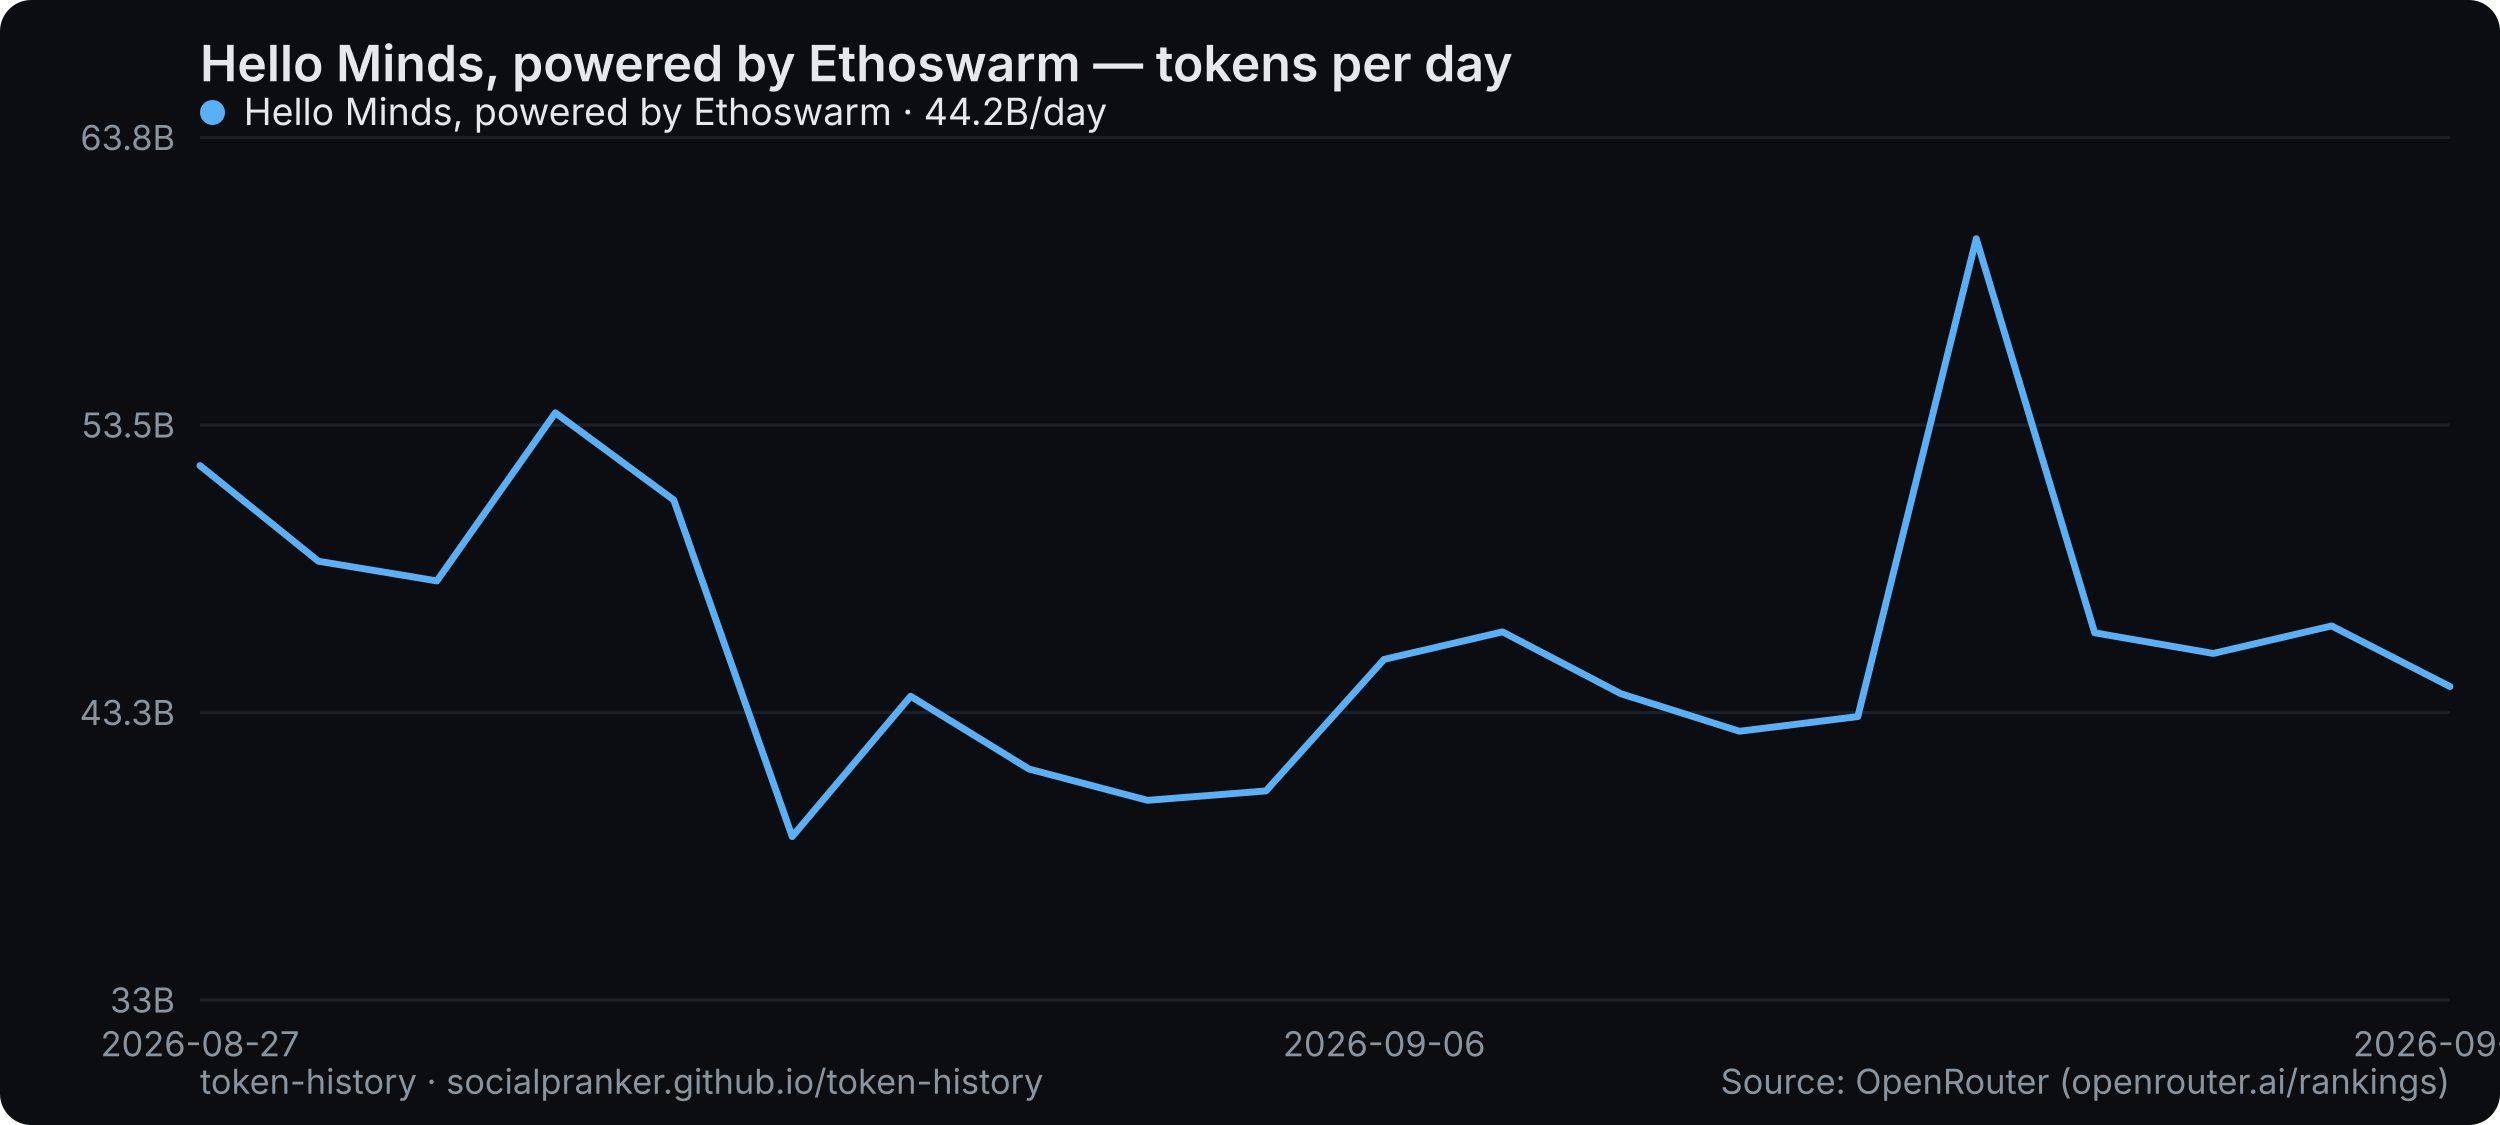
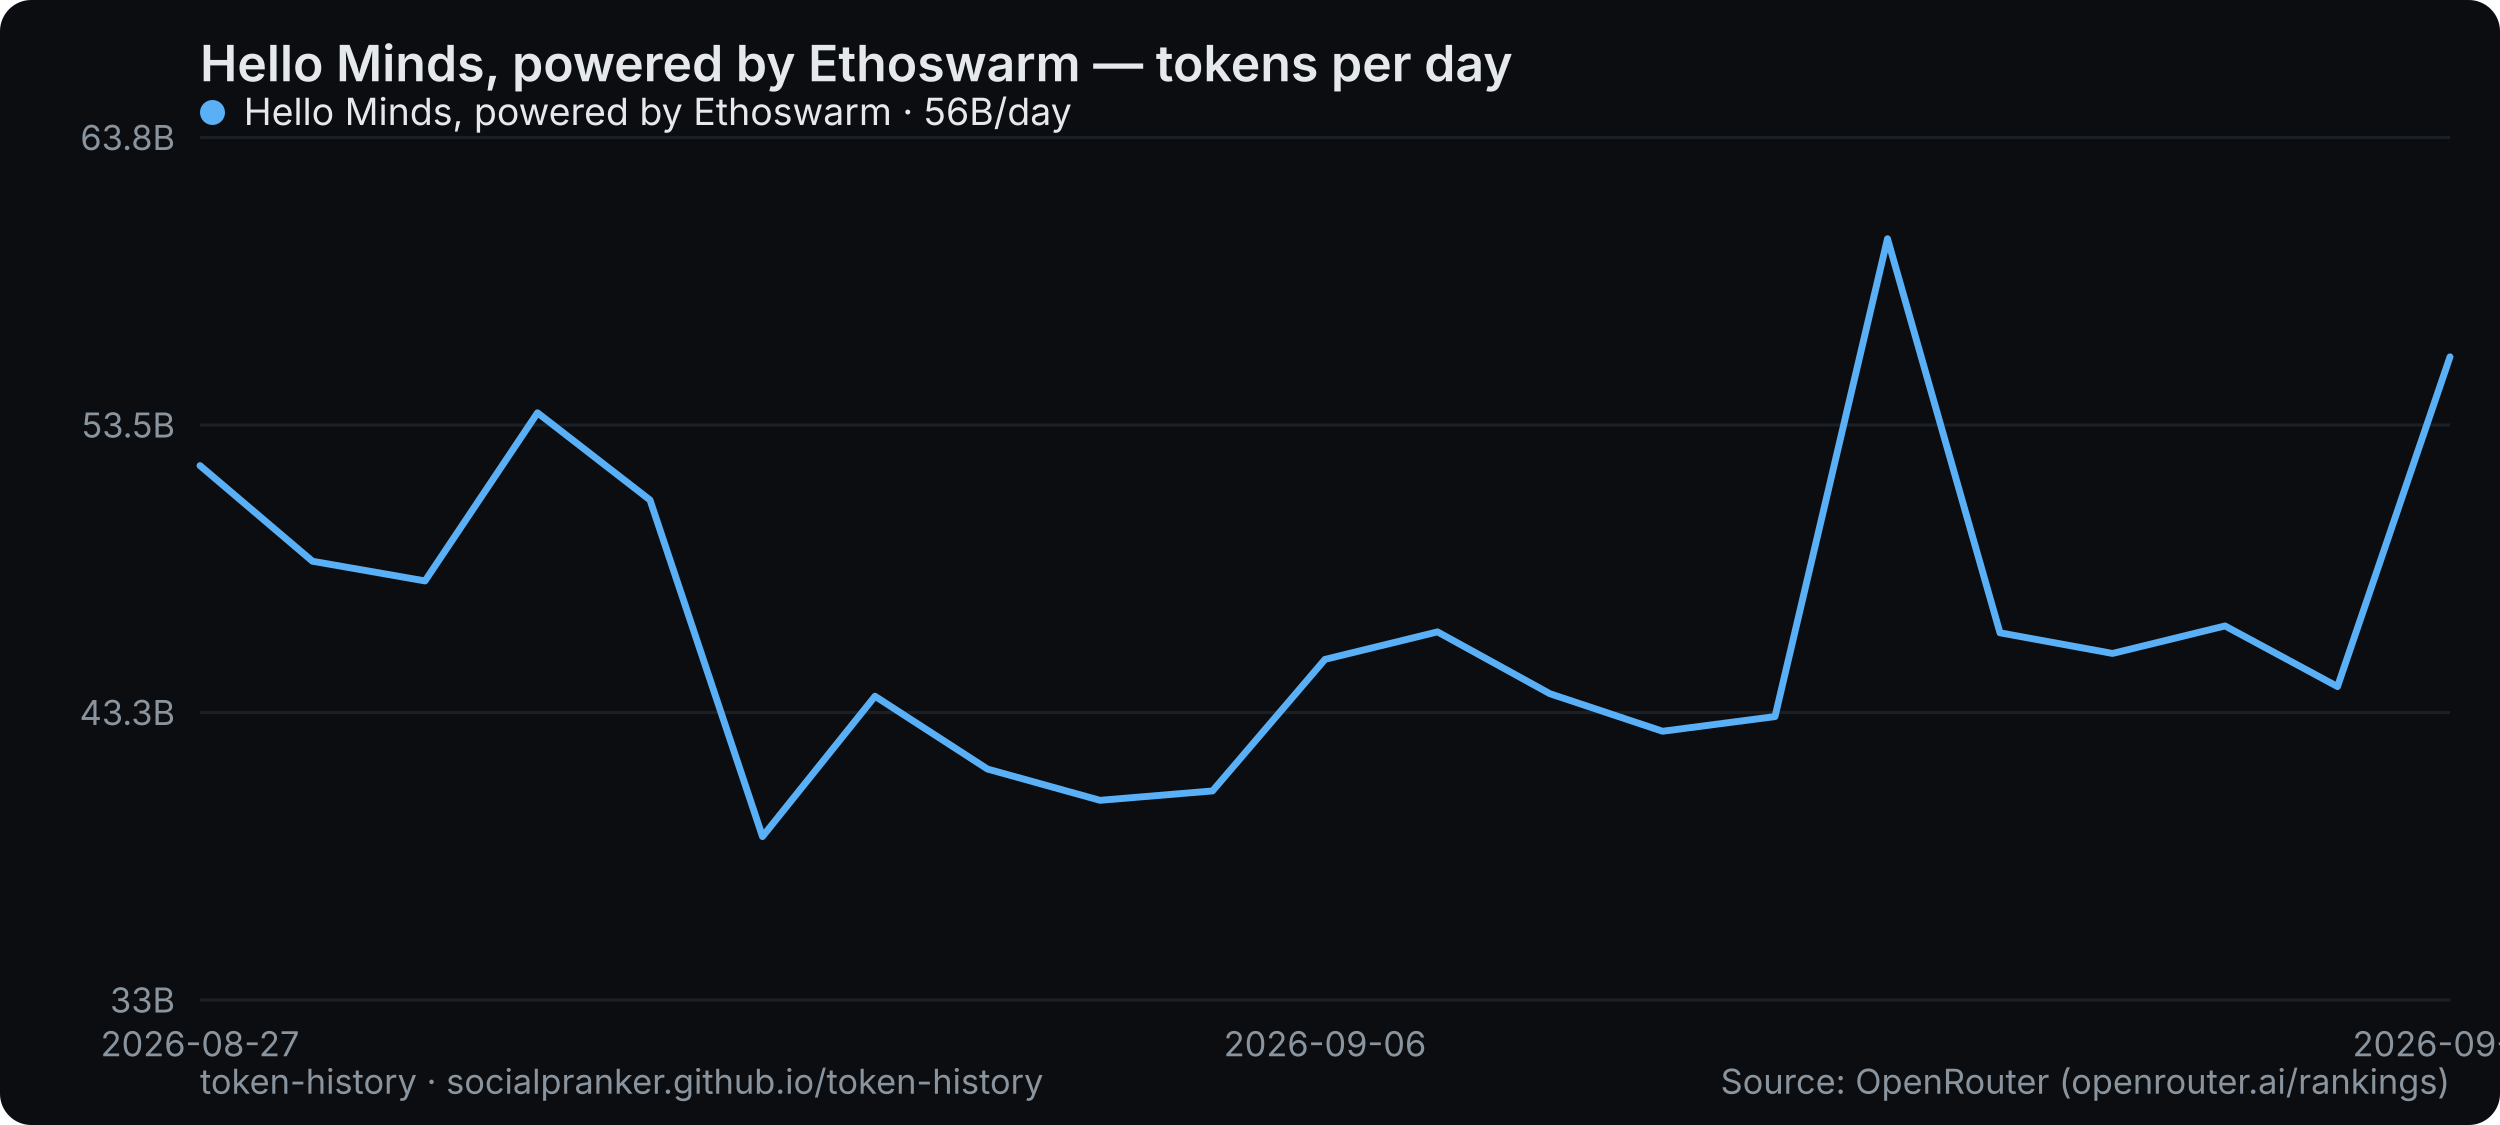
<svg xmlns="http://www.w3.org/2000/svg" width="800" height="360" viewBox="0 0 800 360" role="img" aria-label="Hello Minds, powered by Ethoswarm — tokens per day">
  <rect width="800" height="360" rx="10" fill="#0b0d10" />
  <text x="64" y="26" font-family="system-ui,-apple-system,Segoe UI,sans-serif" font-size="16" font-weight="600" fill="#e6e9ec">Hello Minds, powered by Ethoswarm — tokens per day</text>
  <line x1="64" y1="320" x2="784" y2="320" stroke="#1b2026" stroke-width="1" />
  <text x="56" y="324" text-anchor="end" font-family="system-ui,-apple-system,Segoe UI,sans-serif" font-size="11" fill="#8a949e">33B</text>
  <line x1="64" y1="228" x2="784" y2="228" stroke="#1b2026" stroke-width="1" />
  <text x="56" y="232" text-anchor="end" font-family="system-ui,-apple-system,Segoe UI,sans-serif" font-size="11" fill="#8a949e">43.3B</text>
  <line x1="64" y1="136" x2="784" y2="136" stroke="#1b2026" stroke-width="1" />
  <text x="56" y="140" text-anchor="end" font-family="system-ui,-apple-system,Segoe UI,sans-serif" font-size="11" fill="#8a949e">53.5B</text>
  <line x1="64" y1="44" x2="784" y2="44" stroke="#1b2026" stroke-width="1" />
  <text x="56" y="48" text-anchor="end" font-family="system-ui,-apple-system,Segoe UI,sans-serif" font-size="11" fill="#8a949e">63.8B</text>
  <text x="64" y="338" text-anchor="middle" font-family="system-ui,-apple-system,Segoe UI,sans-serif" font-size="11" fill="#8a949e">2026-08-27</text>
-   <text x="442.947" y="338" text-anchor="middle" font-family="system-ui,-apple-system,Segoe UI,sans-serif" font-size="11" fill="#8a949e">2026-09-06</text>
-   <text x="784" y="338" text-anchor="middle" font-family="system-ui,-apple-system,Segoe UI,sans-serif" font-size="11" fill="#8a949e">2026-09-15</text>
-   <polyline points="64.0,149.0 101.9,179.6 139.8,185.9 177.7,132.1 215.6,160.0 253.5,267.7 291.4,222.8 329.3,246.1 367.2,256.1 405.1,253.1 442.9,211.0 480.8,202.2 518.7,222.0 556.6,234.0 594.5,229.3 632.4,76.4 670.3,202.5 708.2,209.1 746.1,200.3 784.0,219.7" fill="none" stroke="#5ab0f7" stroke-width="2.2" stroke-linejoin="round" stroke-linecap="round" />
+   <text x="424" y="338" text-anchor="middle" font-family="system-ui,-apple-system,Segoe UI,sans-serif" font-size="11" fill="#8a949e">2026-09-06</text>
+   <text x="784" y="338" text-anchor="middle" font-family="system-ui,-apple-system,Segoe UI,sans-serif" font-size="11" fill="#8a949e">2026-09-16</text>
+   <polyline points="64.0,149.0 100.0,179.6 136.0,185.9 172.0,132.1 208.0,160.0 244.0,267.7 280.0,222.8 316.0,246.1 352.0,256.1 388.0,253.1 424.0,211.0 460.0,202.2 496.0,222.0 532.0,234.0 568.0,229.3 604.0,76.4 640.0,202.5 676.0,209.1 712.0,200.3 748.0,219.7 784.0,114.2" fill="none" stroke="#5ab0f7" stroke-width="2.2" stroke-linejoin="round" stroke-linecap="round" />
  <g font-family="system-ui,-apple-system,Segoe UI,sans-serif" font-size="12">
    <circle cx="68" cy="36" r="4" fill="#5ab0f7" />
-     <text x="78" y="40" fill="#e6e9ec">Hello Minds, powered by Ethoswarm · 44.2B/day</text>
+     <text x="78" y="40" fill="#e6e9ec">Hello Minds, powered by Ethoswarm · 56B/day</text>
  </g>
  <text x="64" y="350" font-family="system-ui,-apple-system,Segoe UI,sans-serif" font-size="11" fill="#8a949e">token-history · socialpranker.github.io/token-history</text>
  <text x="784" y="350" text-anchor="end" font-family="system-ui,-apple-system,Segoe UI,sans-serif" font-size="11" fill="#8a949e">Source: OpenRouter (openrouter.ai/rankings)</text>
</svg>
